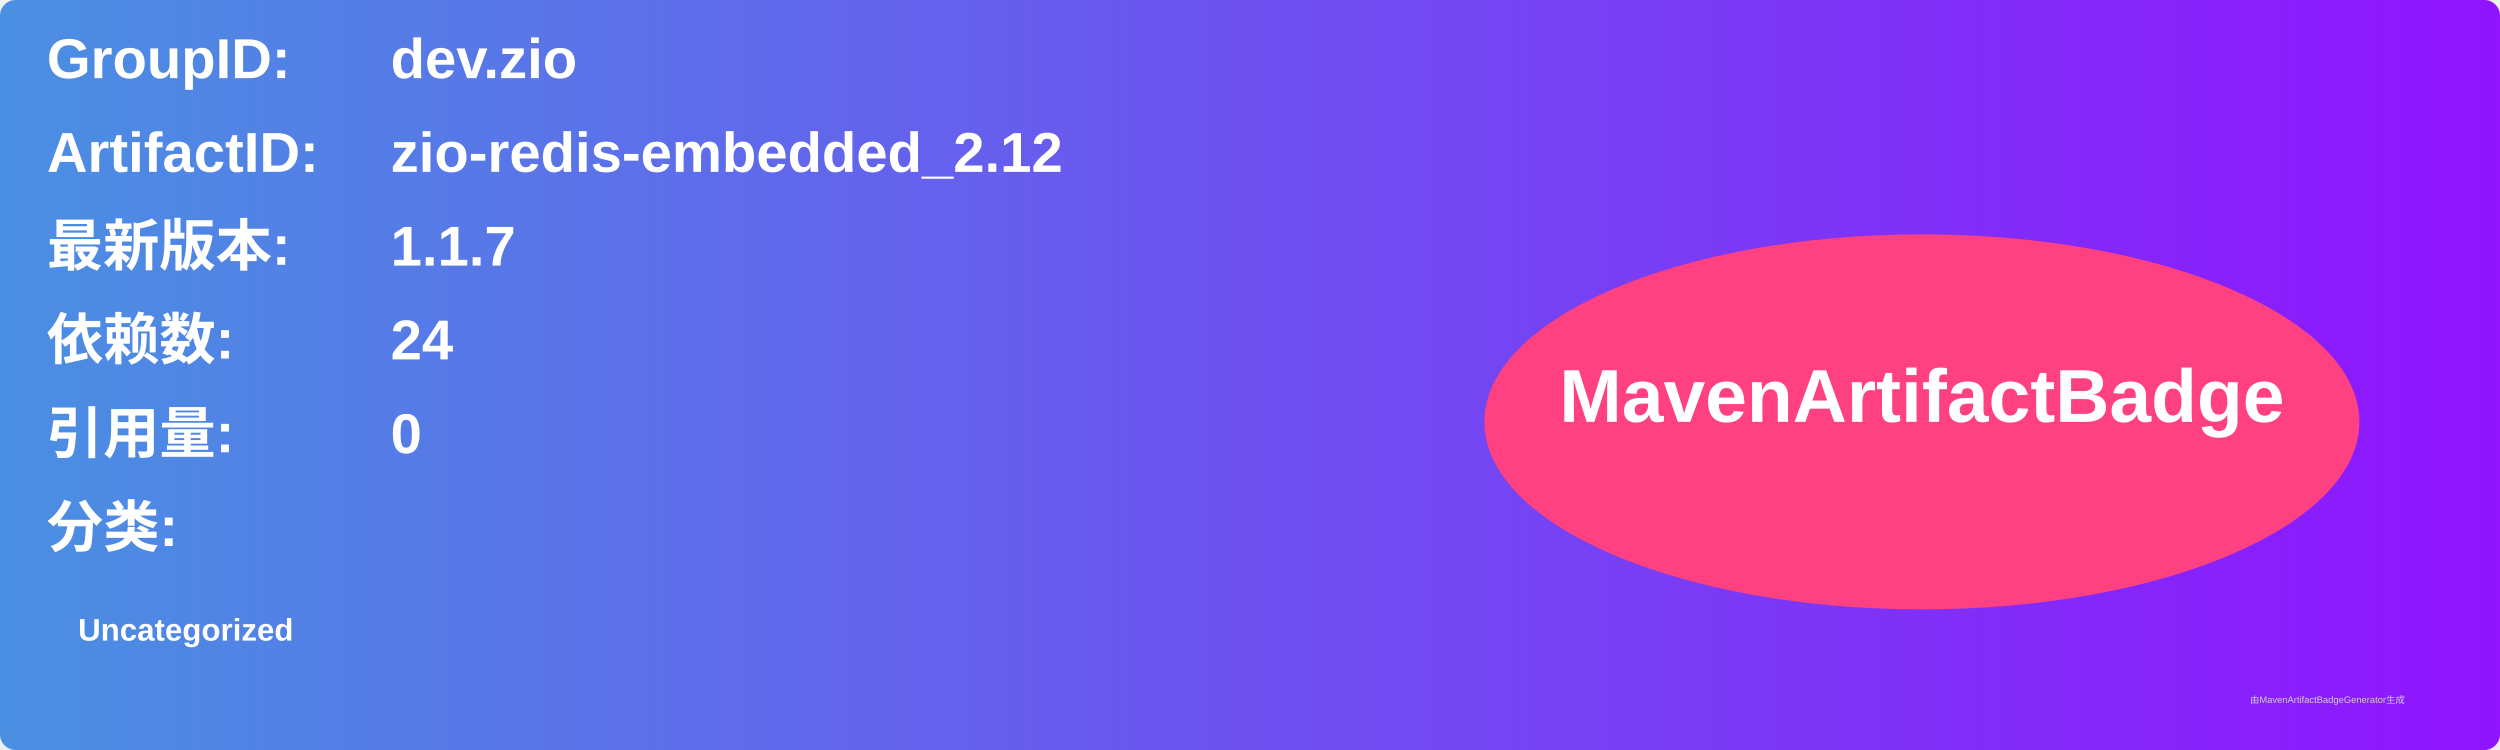
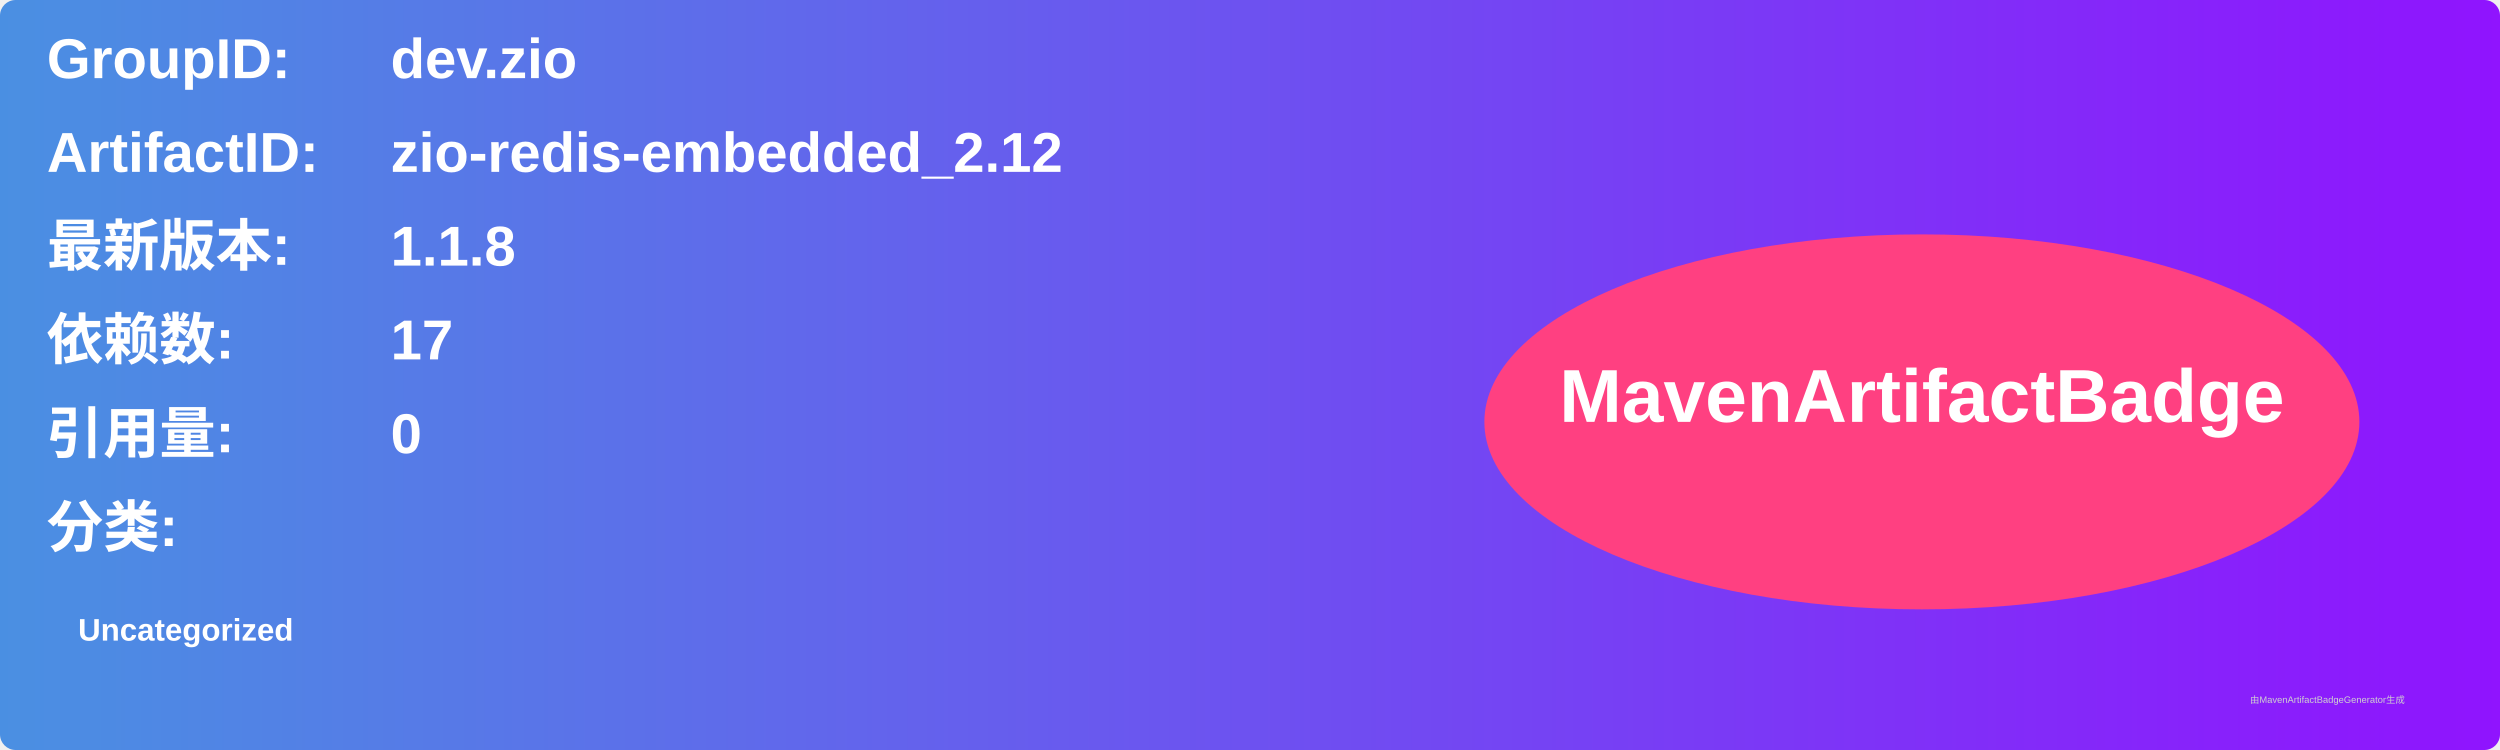
<svg xmlns="http://www.w3.org/2000/svg" width="800" height="240" viewBox="0 0 800 240">
  <linearGradient id="grad" x1="0%" y1="0%" x2="100%" y2="0%">
    <stop offset="0%" stop-color="#4a90e2" />
    <stop offset="100%" stop-color="#9013fe" />
  </linearGradient>
  <rect width="100%" height="100%" rx="5" ry="5" fill="url(#grad)" />
  <g transform="translate(15, 15)">
    <text x="0" y="10" font-family="Arial" font-size="18" fill="white" font-weight="bold" width="260">GroupID:</text>
    <text x="110" y="10" font-family="Arial" font-size="18" fill="white" font-weight="bold" width="460">dev.zio</text>
    <text x="0" y="40" font-family="Arial" font-size="18" fill="white" font-weight="bold" width="260">ArtifactID:</text>
    <text x="110" y="40" font-family="Arial" font-size="18" fill="white" font-weight="bold" width="460">zio-redis-embedded_2.12</text>
    <text x="0" y="70" font-family="Arial" font-size="18" fill="white" font-weight="bold">最新版本:</text>
    <text x="110" y="70" font-family="Arial" font-size="18" fill="white" font-weight="bold">
-       <tspan font-weight="bold">1.1.7</tspan>
+       <tspan font-weight="bold">1.1.8</tspan>
    </text>
    <text x="0" y="100" font-family="Arial" font-size="18" fill="white" font-weight="bold">依赖数: </text>
    <text x="110" y="100" font-family="Arial" font-size="18" fill="white">
-       <tspan font-weight="bold">24</tspan>
+       <tspan font-weight="bold">17</tspan>
    </text>
    <text x="0" y="130" font-family="Arial" font-size="18" fill="white" font-weight="bold">引用量: </text>
    <text x="110" y="130" font-family="Arial" font-size="18" fill="white">
      <tspan font-weight="bold">0</tspan>
    </text>
    <text x="0" y="160" font-family="Arial" font-size="18" fill="white" font-weight="bold">分类:</text>
    <text x="10" y="190" font-family="Arial" font-size="10" fill="white">
      <tspan font-weight="bold">Uncategorized</tspan>
    </text>
    <ellipse cx="600" cy="120" rx="140" ry="60" fill="#ff4081" />
    <text x="600" y="120" text-anchor="middle" font-family="Arial" font-size="24" fill="white" font-weight="bold">MavenArtifactBadge</text>
  </g>
  <text x="720" y="225" font-family="Arial" font-size="3" fill="#d0d0d0">由MavenArtifactBadgeGenerator生成</text>
</svg>
